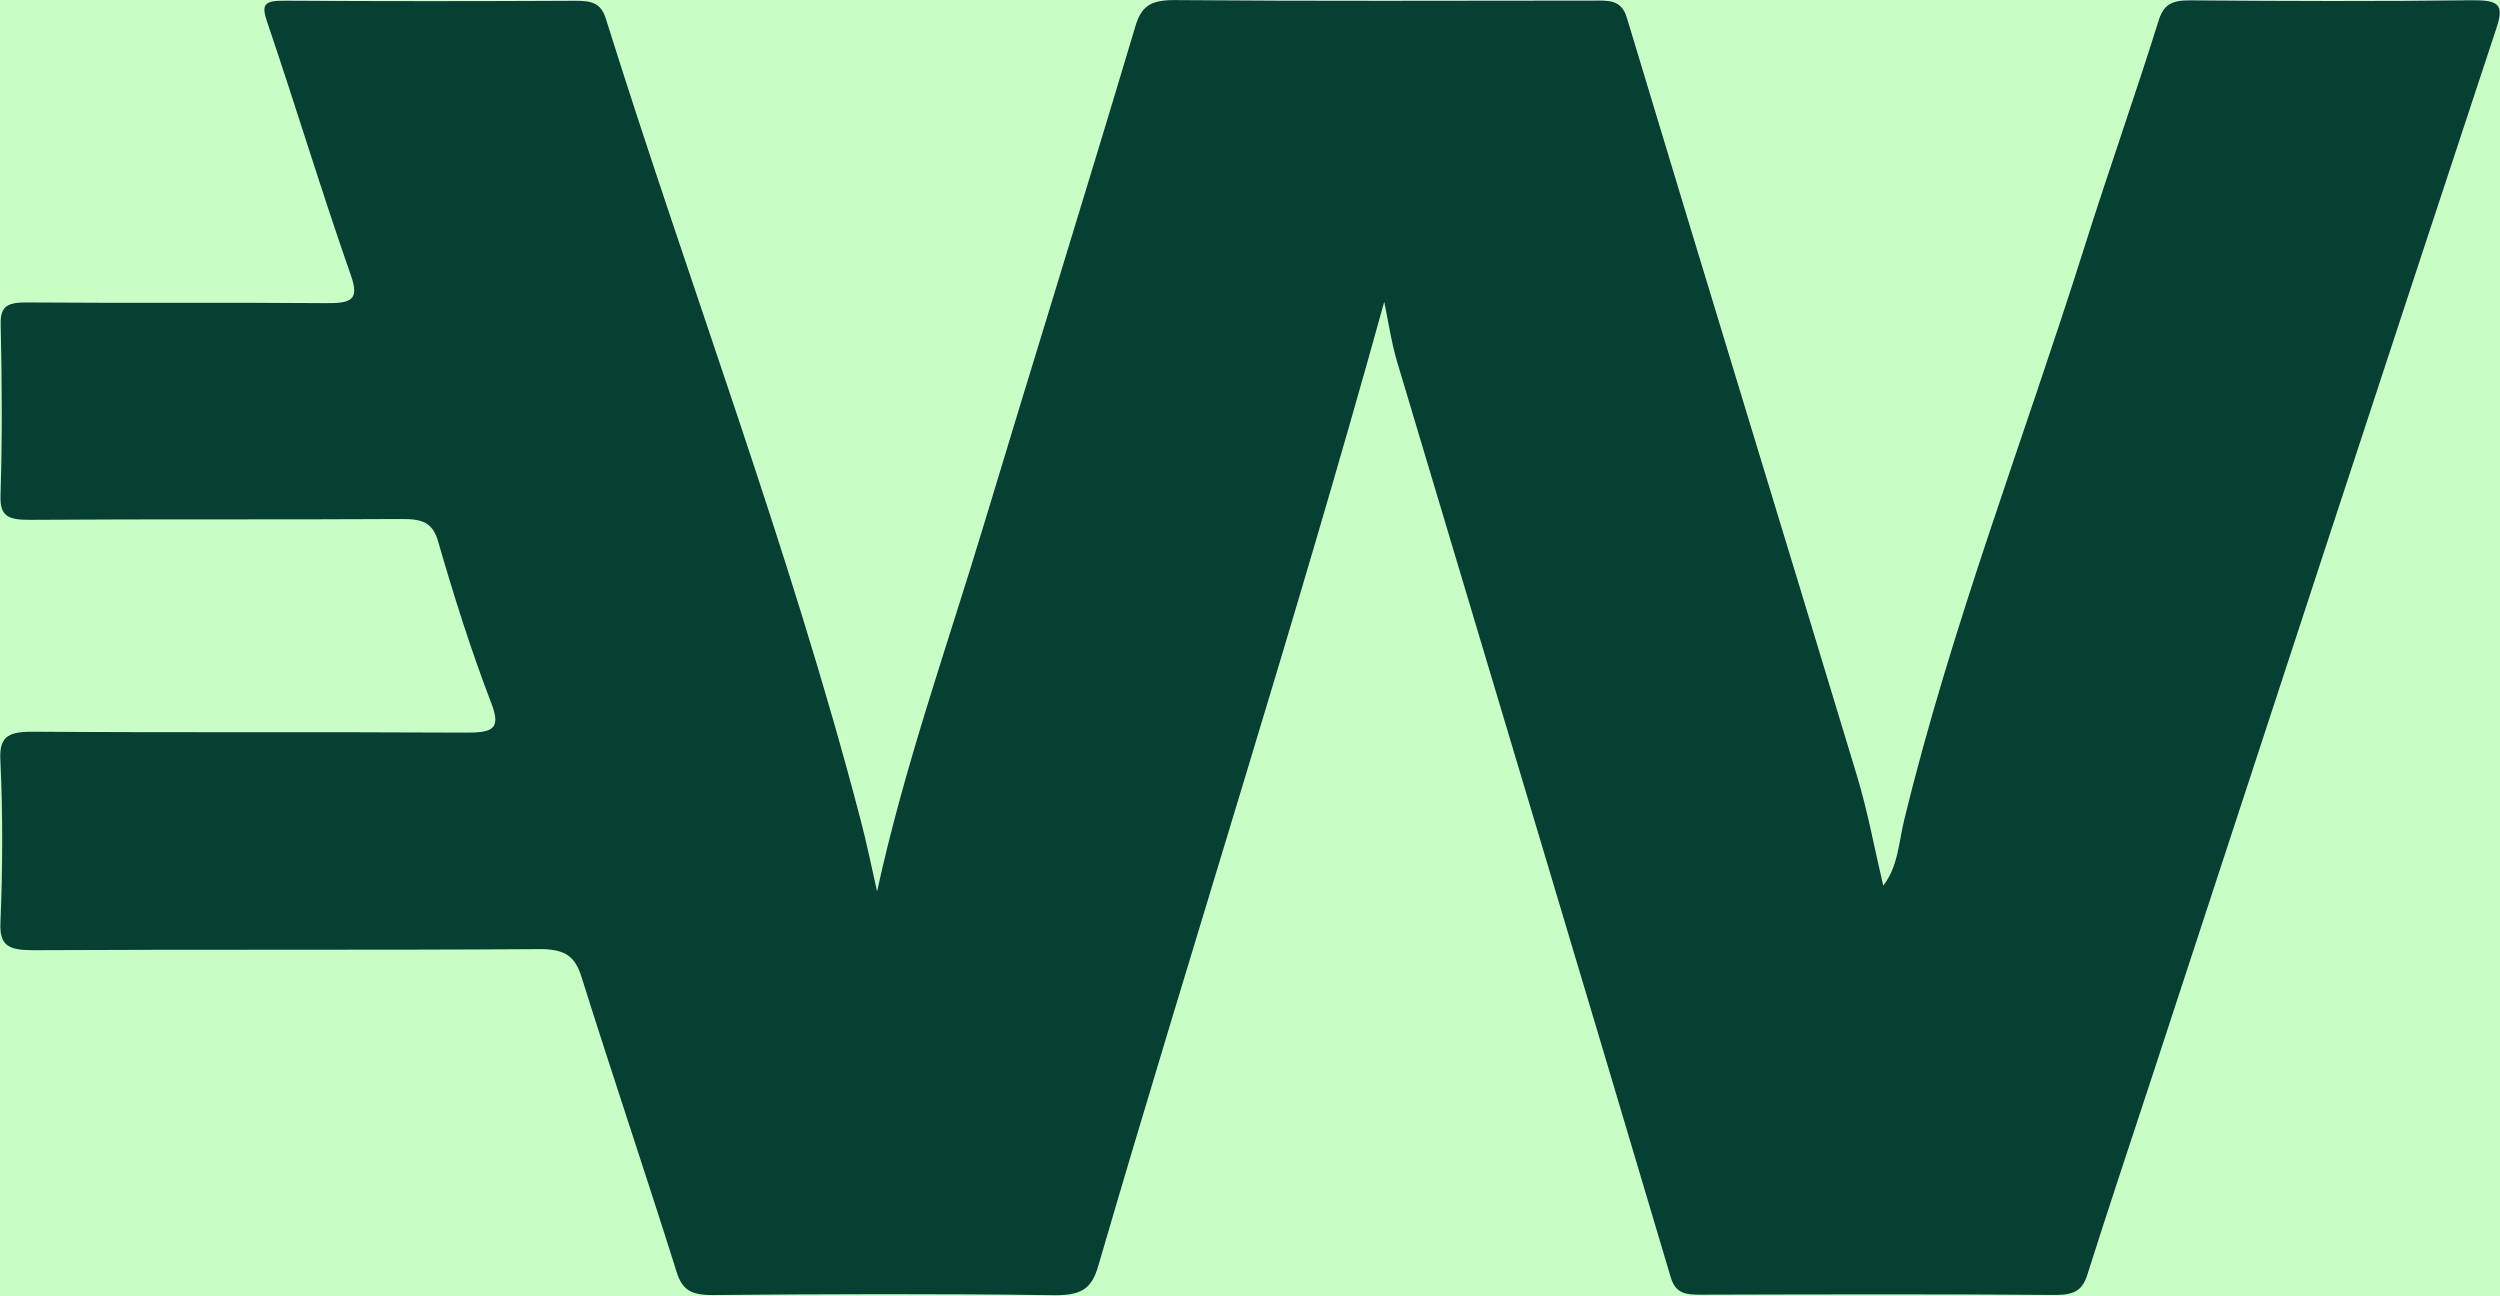
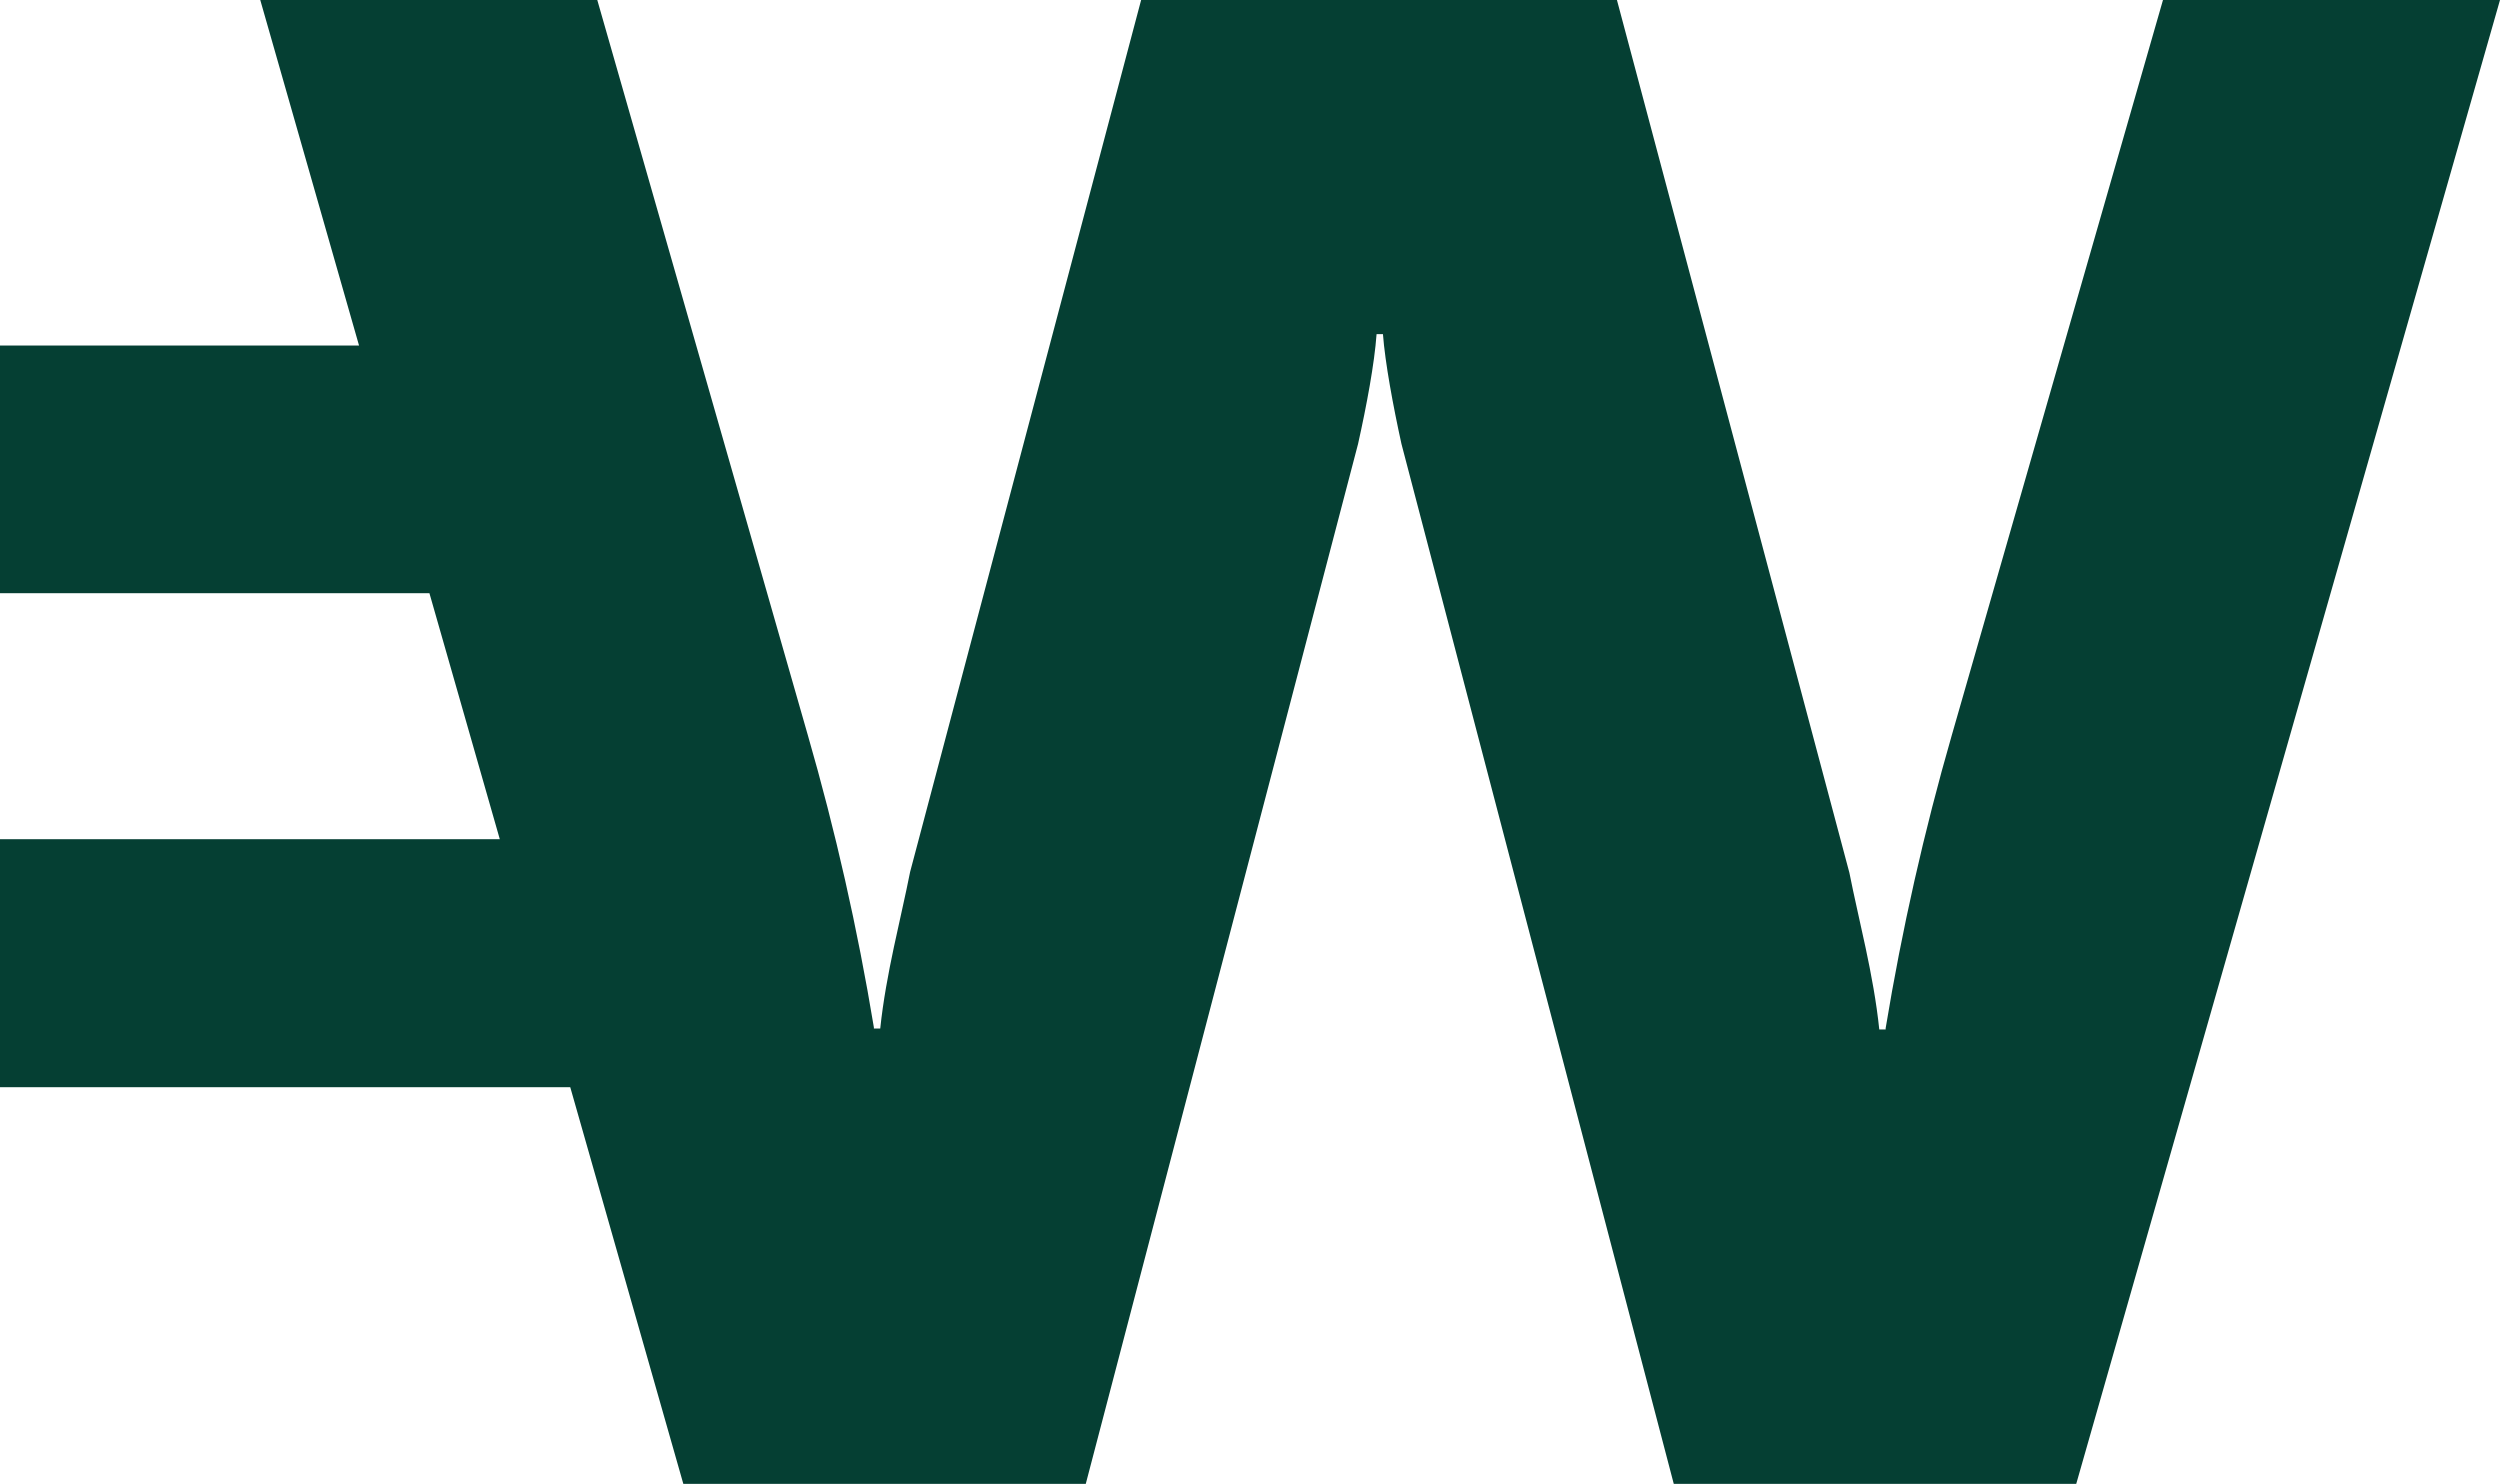
- <svg xmlns="http://www.w3.org/2000/svg" version="1.1" id="Layer_1" x="0px" y="0px" style="enable-background:new 0 0 612 792;" xml:space="preserve" viewBox="153.30 317.58 304.99 158.03">
-   <style type="text/css">
- 	.st0{fill:#C8FEC5;}
- 	.st1{fill:#064033;}
- </style>
-   <path class="st0" d="M611.92,396.34c0,84.63-0.02,169.27,0.08,253.9c0,2.57-0.69,3.15-3.75,3.15c-201.5-0.07-403-0.07-604.5,0  c-3.06,0-3.75-0.58-3.75-3.15c0.08-169.5,0.08-339,0-508.5c0-2.57,0.69-3.15,3.75-3.15c201.5,0.07,403,0.07,604.5,0  c3.06,0,3.75,0.58,3.75,3.15C611.91,226.62,611.92,311.48,611.92,396.34z M260.3,426.32c-0.68-2.99-1.27-6-2.05-8.98  c-8.6-32.9-20.82-64.98-31.02-97.52c-0.59-1.89-1.68-2.21-3.7-2.2c-11.83,0.06-23.65,0.08-35.48-0.01  c-2.51-0.02-2.88,0.47-2.18,2.51c3.5,10.32,6.64,20.72,10.25,31.01c1.08,3.07-0.02,3.41-3.21,3.38c-12.1-0.11-24.2,0.01-36.3-0.09  c-2.46-0.02-3.27,0.51-3.22,2.67c0.16,6.97,0.21,13.95-0.02,20.92c-0.08,2.52,0.94,2.96,3.67,2.94c15.09-0.11,30.18-0.01,45.27-0.1  c2.55-0.02,3.79,0.43,4.45,2.74c1.92,6.65,4.01,13.28,6.51,19.79c1.24,3.24-0.03,3.54-3.36,3.52c-17.4-0.1-34.8,0.02-52.2-0.11  c-3.18-0.02-4.51,0.36-4.36,3.43c0.32,6.62,0.28,13.27,0.01,19.89c-0.11,2.82,1.02,3.35,4.1,3.34c20.53-0.11,41.06,0.01,61.58-0.13  c3.22-0.02,4.42,0.89,5.21,3.39c3.77,12.03,7.83,23.99,11.61,36.01c0.68,2.17,1.77,2.83,4.42,2.8c13.86-0.12,27.73-0.16,41.6,0.02  c3.36,0.05,4.61-0.79,5.4-3.52c11.47-39.33,24.05-78.43,34.9-117.66c0.49,2.29,0.85,4.91,1.61,7.44  c11.11,37.19,22.29,74.36,33.34,111.55c0.6,2.01,1.81,2.13,3.73,2.13c14.41-0.04,28.82-0.07,43.23,0.03c2.38,0.02,3.3-0.65,3.88-2.5  c2.54-8.05,5.24-16.06,7.87-24.09c13.99-42.67,27.94-85.36,42.04-128c0.96-2.9,0.22-3.4-3.09-3.36c-11.42,0.14-22.84,0.1-34.26,0.01  c-2.29-0.02-3.27,0.51-3.88,2.47c-2.9,9.27-6.16,18.45-9.08,27.72c-7.34,23.27-16.22,46.19-21.96,69.81c-0.67,2.74-0.73,5.63-2.55,8  c-1.03-4.39-1.85-8.91-3.18-13.32c-9.33-30.85-18.8-61.68-28.09-92.54c-0.69-2.3-2.27-2.11-4.19-2.11  c-16.99,0.01-33.99,0.08-50.98-0.06c-3.08-0.03-4.1,0.84-4.82,3.26c-6.05,20.25-12.35,40.45-18.45,60.69  C268.87,396.35,263.63,411.02,260.3,426.32z" />
-   <path class="st1" d="M260.3,426.32c3.33-15.3,8.57-29.96,13.04-44.78c6.11-20.24,12.4-40.44,18.45-60.69  c0.72-2.42,1.74-3.29,4.82-3.26c16.99,0.14,33.99,0.07,50.98,0.06c1.92,0,3.5-0.19,4.19,2.11c9.29,30.86,18.76,61.69,28.09,92.54  c1.33,4.41,2.14,8.93,3.18,13.32c1.82-2.37,1.88-5.26,2.55-8c5.74-23.62,14.62-46.55,21.96-69.81c2.92-9.26,6.18-18.45,9.08-27.72  c0.61-1.96,1.59-2.49,3.88-2.47c11.42,0.09,22.84,0.13,34.26-0.01c3.31-0.04,4.05,0.45,3.09,3.36c-14.1,42.65-28.05,85.33-42.04,128  c-2.63,8.03-5.33,16.04-7.87,24.09c-0.58,1.84-1.5,2.51-3.88,2.5c-14.41-0.11-28.82-0.07-43.23-0.03c-1.92,0-3.13-0.12-3.73-2.13  c-11.05-37.2-22.23-74.37-33.34-111.55c-0.76-2.53-1.12-5.14-1.61-7.44c-10.85,39.23-23.42,78.33-34.9,117.66  c-0.8,2.73-2.04,3.56-5.4,3.52c-13.86-0.19-27.73-0.14-41.6-0.02c-2.65,0.02-3.74-0.63-4.42-2.8c-3.78-12.02-7.84-23.99-11.61-36.01  c-0.79-2.51-1.98-3.42-5.21-3.39c-20.53,0.14-41.06,0.02-61.58,0.13c-3.08,0.02-4.22-0.52-4.1-3.34c0.27-6.62,0.31-13.27-0.01-19.89  c-0.15-3.07,1.18-3.46,4.36-3.43c17.4,0.13,34.8,0.01,52.2,0.11c3.33,0.02,4.6-0.28,3.36-3.52c-2.5-6.51-4.59-13.14-6.51-19.79  c-0.67-2.31-1.91-2.76-4.45-2.74c-15.09,0.09-30.18-0.01-45.27,0.1c-2.73,0.02-3.75-0.42-3.67-2.94c0.22-6.97,0.18-13.95,0.02-20.92  c-0.05-2.16,0.76-2.69,3.22-2.67c12.1,0.1,24.2-0.02,36.3,0.09c3.19,0.03,4.29-0.31,3.21-3.38c-3.61-10.29-6.74-20.69-10.25-31.01  c-0.69-2.05-0.33-2.53,2.18-2.51c11.83,0.08,23.65,0.07,35.48,0.01c2.02-0.01,3.11,0.31,3.7,2.2  c10.19,32.54,22.42,64.62,31.02,97.52C259.02,420.32,259.62,423.32,260.3,426.32z" />
+ <svg xmlns="http://www.w3.org/2000/svg" viewBox="368.00 368.00 1240.00 736.00">
+   <defs>
+     <style>.cls-1{fill:#053f33;fill-rule:evenodd;}</style>
+   </defs>
+   <g id="Mark_Dark_Green" data-name="Mark Dark Green">
+     <path class="cls-1" d="M1440.84,368,1336.09,732.66A1275.3,1275.3,0,0,0,1303.28,878v.61h-3.16c-2.82-27.32-10.24-54.44-14.82-77.71L1170,368H934L819.42,800.45c-4.58,23.28-12,50.59-14.82,77.71h-3.16v-.61a1269.66,1269.66,0,0,0-32.81-145.09L664.25,368H497.09l49,171.4H368V662.24H581l34.9,122H368v123H650.84L706.93,1104H906.54L1041.6,588.17c4.24-19,8.13-39.86,9.18-54.43h3.16c1.08,14.16,5,35.41,9.18,54.43L1198.19,1104h199.62L1608,368Z" />
+   </g>
</svg>
